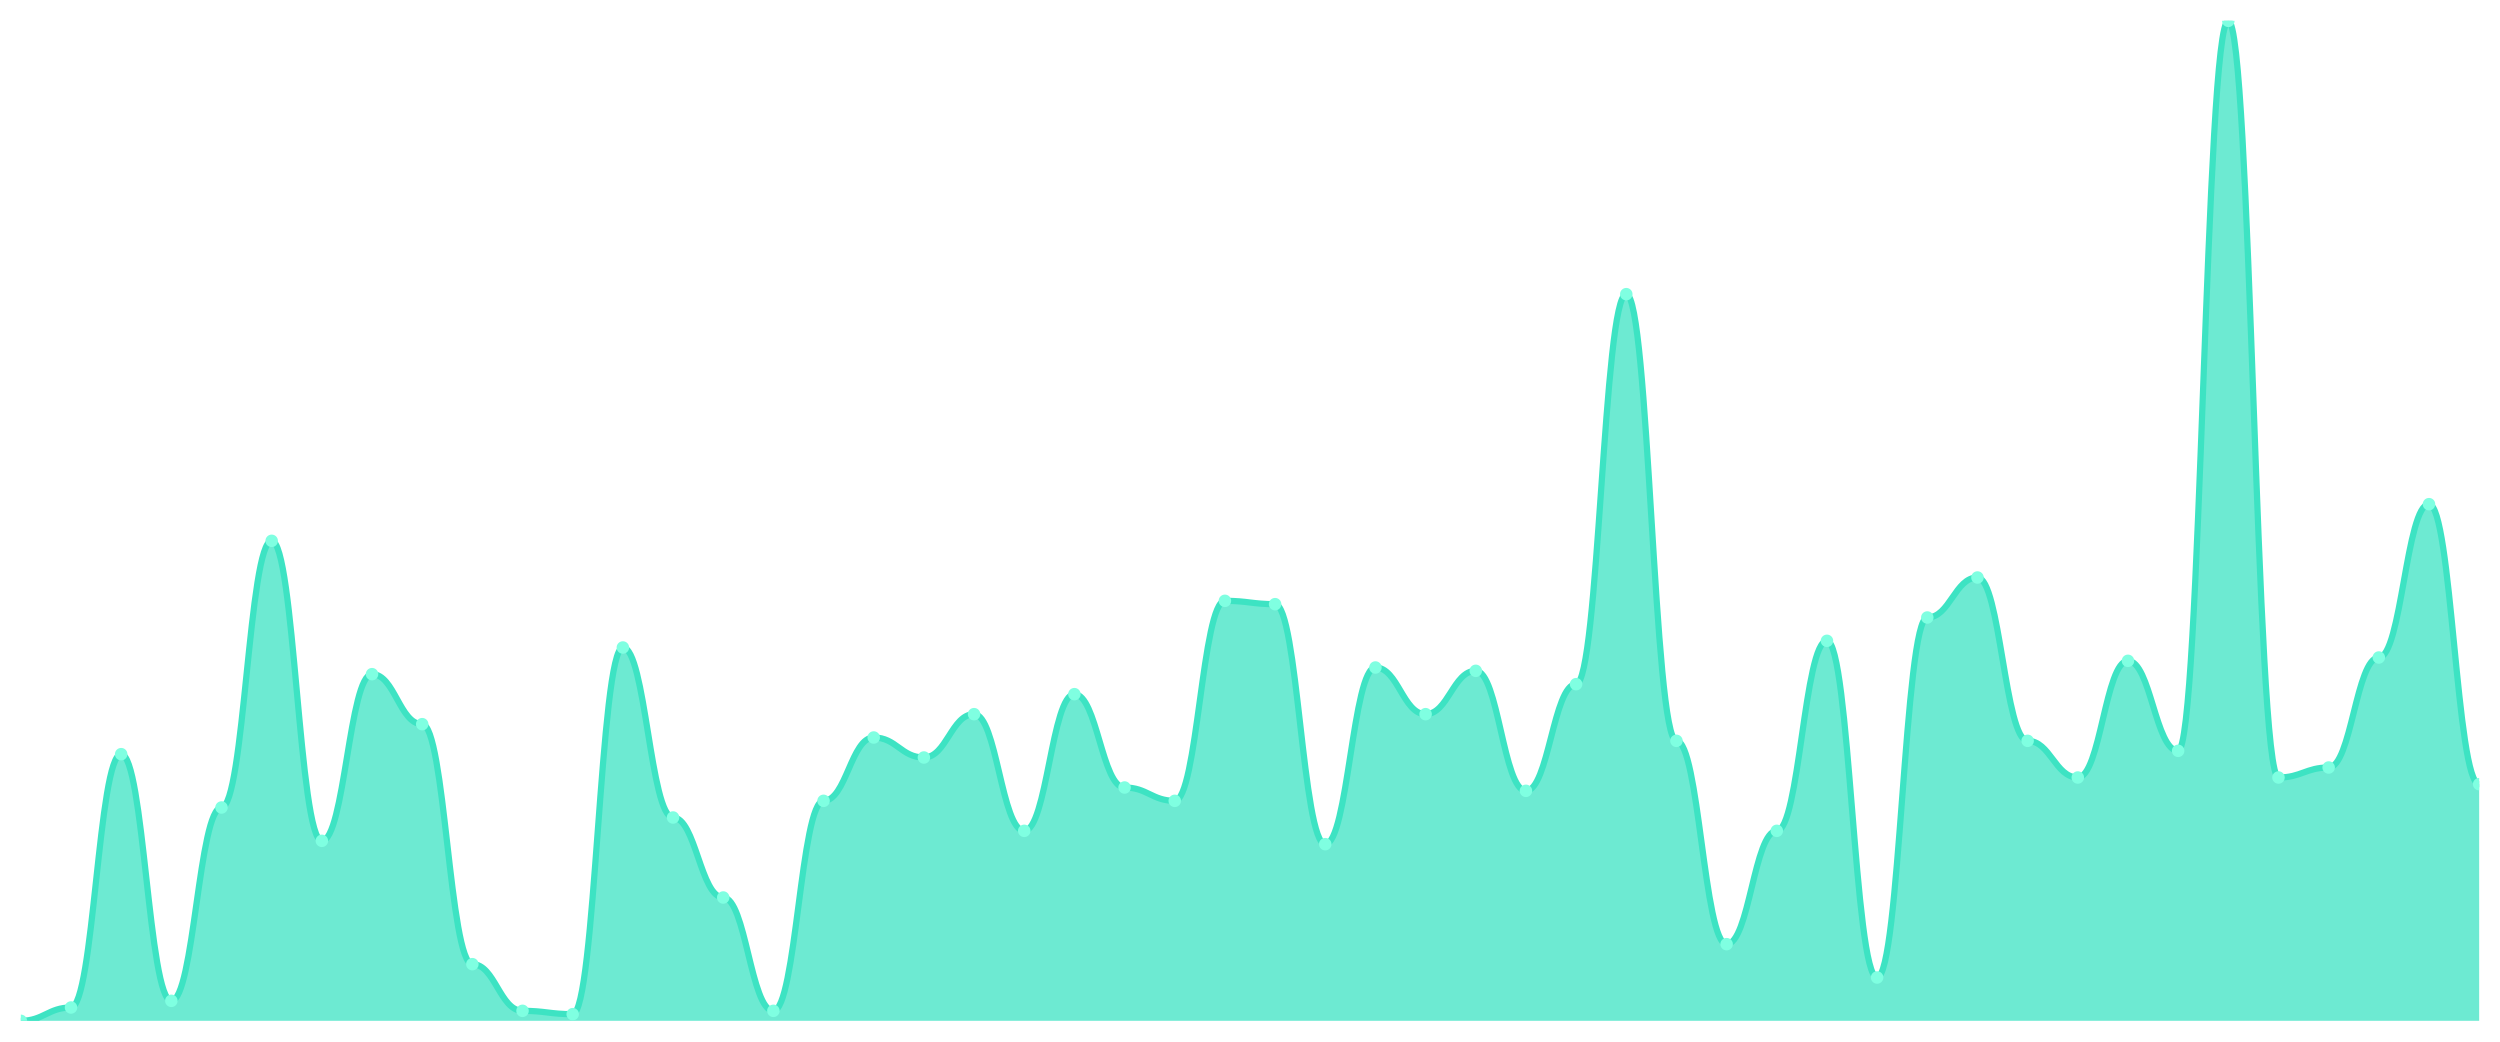
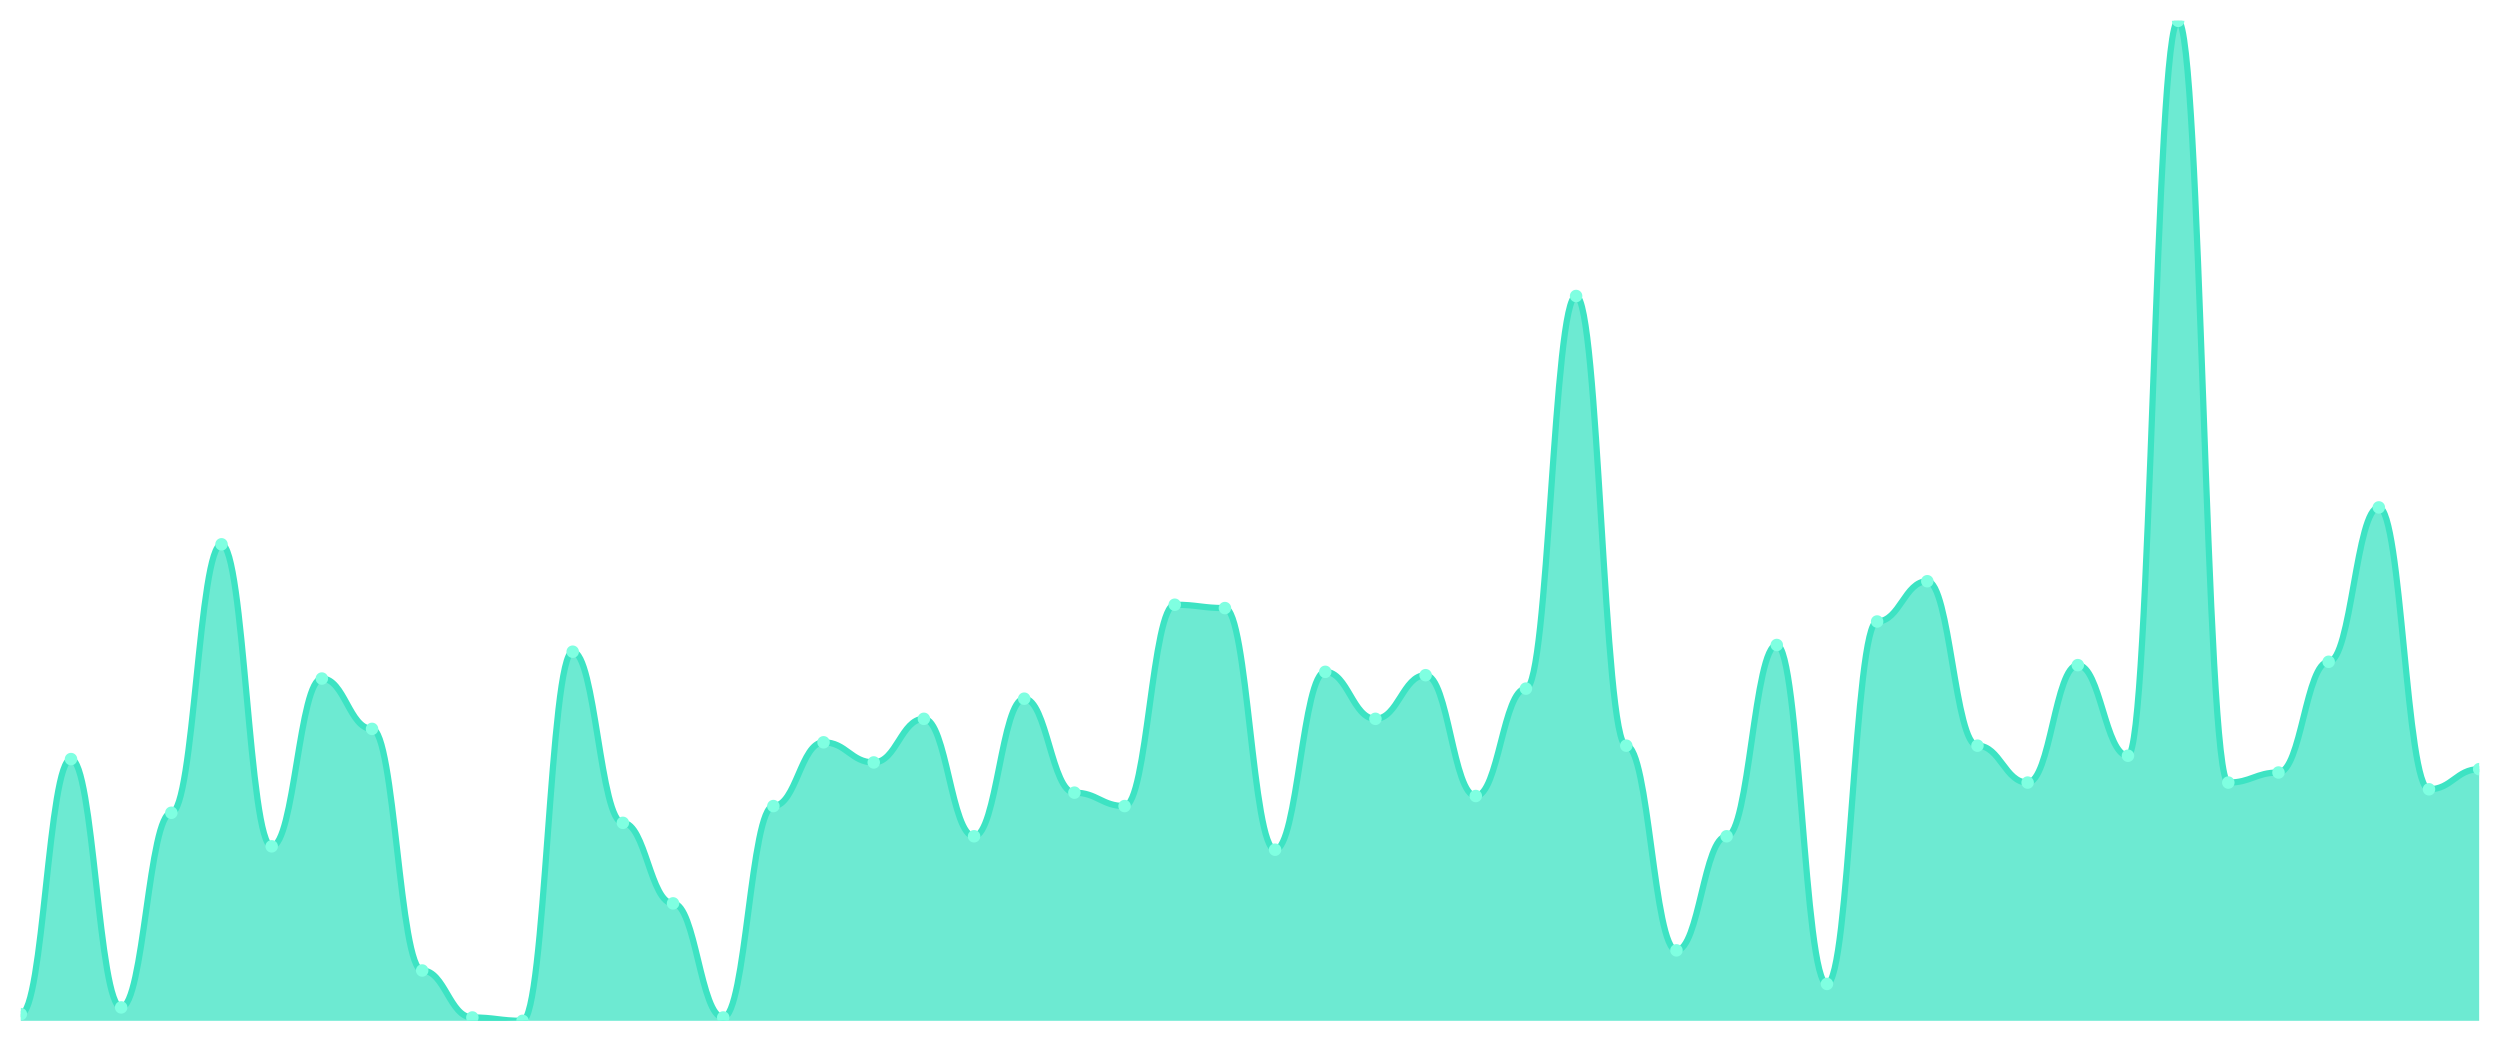
<svg xmlns="http://www.w3.org/2000/svg" viewBox="0 0 1200 500" width="1200" height="500">
  <defs>
    <clipPath id="c">
      <rect x="10" y="10" width="1180" height="480" />
    </clipPath>
  </defs>
  <rect width="1200" height="500" fill="none" />
  <g clip-path="url(#c)">
-     <path d="M 10,490 L 10,490 C 20.837,490 23.245,483.6 34.082,483.6 C 44.918,483.6 47.327,362 58.163,362 C 69,362 71.408,480.4 82.245,480.4 C 93.082,480.4 95.49,387.6 106.327,387.6 C 117.163,387.6 119.571,259.6 130.408,259.6 C 141.245,259.6 143.653,403.6 154.49,403.6 C 165.327,403.6 167.735,323.6 178.571,323.6 C 189.408,323.6 191.816,347.6 202.653,347.6 C 213.49,347.6 215.898,462.8 226.735,462.8 C 237.571,462.8 239.98,485.2 250.816,485.2 C 261.653,485.2 264.061,486.8 274.898,486.8 C 285.735,486.8 288.143,310.8 298.98,310.8 C 309.816,310.8 312.224,392.4 323.061,392.4 C 333.898,392.4 336.306,430.8 347.143,430.8 C 357.98,430.8 360.388,485.2 371.224,485.2 C 382.061,485.2 384.469,384.4 395.306,384.4 C 406.143,384.4 408.551,354 419.388,354 C 430.224,354 432.633,363.6 443.469,363.6 C 454.306,363.6 456.714,342.8 467.551,342.8 C 478.388,342.8 480.796,398.8 491.633,398.8 C 502.469,398.8 504.878,333.2 515.714,333.2 C 526.551,333.2 528.959,378 539.796,378 C 550.633,378 553.041,384.4 563.878,384.4 C 574.714,384.4 577.122,288.4 587.959,288.4 C 598.796,288.4 601.204,290 612.041,290 C 622.878,290 625.286,405.2 636.122,405.2 C 646.959,405.2 649.367,320.4 660.204,320.4 C 671.041,320.4 673.449,342.8 684.286,342.8 C 695.122,342.8 697.531,322 708.367,322 C 719.204,322 721.612,379.6 732.449,379.6 C 743.286,379.6 745.694,328.4 756.531,328.4 C 767.367,328.4 769.776,141.2 780.612,141.2 C 791.449,141.2 793.857,355.6 804.694,355.6 C 815.531,355.6 817.939,453.2 828.776,453.2 C 839.612,453.2 842.02,398.8 852.857,398.8 C 863.694,398.8 866.102,307.6 876.939,307.6 C 887.776,307.6 890.184,469.2 901.02,469.2 C 911.857,469.2 914.265,296.4 925.102,296.4 C 935.939,296.4 938.347,277.2 949.184,277.2 C 960.02,277.2 962.429,355.6 973.265,355.6 C 984.102,355.6 986.51,373.2 997.347,373.2 C 1008.184,373.2 1010.592,317.2 1021.429,317.2 C 1032.265,317.2 1034.673,360.4 1045.51,360.4 C 1056.347,360.4 1058.755,10 1069.592,10 C 1080.429,10 1082.837,373.2 1093.673,373.2 C 1104.51,373.2 1106.918,368.4 1117.755,368.4 C 1128.592,368.4 1131,315.6 1141.837,315.6 C 1152.673,315.6 1155.082,242 1165.918,242 C 1176.755,242 1179.163,376.4 1190,376.4 L 1190,490 Z" fill="rgba(61,227,195,0.75)" />
-     <path d="M 10,490 C 20.837,490 23.245,483.6 34.082,483.6 C 44.918,483.6 47.327,362 58.163,362 C 69,362 71.408,480.4 82.245,480.4 C 93.082,480.4 95.49,387.6 106.327,387.6 C 117.163,387.6 119.571,259.6 130.408,259.6 C 141.245,259.6 143.653,403.6 154.49,403.6 C 165.327,403.6 167.735,323.6 178.571,323.6 C 189.408,323.6 191.816,347.6 202.653,347.6 C 213.49,347.6 215.898,462.8 226.735,462.8 C 237.571,462.8 239.98,485.2 250.816,485.2 C 261.653,485.2 264.061,486.8 274.898,486.8 C 285.735,486.8 288.143,310.8 298.98,310.8 C 309.816,310.8 312.224,392.4 323.061,392.4 C 333.898,392.4 336.306,430.8 347.143,430.8 C 357.98,430.8 360.388,485.2 371.224,485.2 C 382.061,485.2 384.469,384.4 395.306,384.4 C 406.143,384.4 408.551,354 419.388,354 C 430.224,354 432.633,363.6 443.469,363.6 C 454.306,363.6 456.714,342.8 467.551,342.8 C 478.388,342.8 480.796,398.8 491.633,398.8 C 502.469,398.8 504.878,333.2 515.714,333.2 C 526.551,333.2 528.959,378 539.796,378 C 550.633,378 553.041,384.4 563.878,384.4 C 574.714,384.4 577.122,288.4 587.959,288.4 C 598.796,288.4 601.204,290 612.041,290 C 622.878,290 625.286,405.2 636.122,405.2 C 646.959,405.2 649.367,320.4 660.204,320.4 C 671.041,320.4 673.449,342.8 684.286,342.8 C 695.122,342.8 697.531,322 708.367,322 C 719.204,322 721.612,379.6 732.449,379.6 C 743.286,379.6 745.694,328.4 756.531,328.4 C 767.367,328.4 769.776,141.2 780.612,141.2 C 791.449,141.2 793.857,355.6 804.694,355.6 C 815.531,355.6 817.939,453.2 828.776,453.2 C 839.612,453.2 842.02,398.8 852.857,398.8 C 863.694,398.8 866.102,307.6 876.939,307.6 C 887.776,307.6 890.184,469.2 901.02,469.2 C 911.857,469.2 914.265,296.4 925.102,296.4 C 935.939,296.4 938.347,277.2 949.184,277.2 C 960.02,277.2 962.429,355.6 973.265,355.6 C 984.102,355.6 986.51,373.2 997.347,373.2 C 1008.184,373.2 1010.592,317.2 1021.429,317.2 C 1032.265,317.2 1034.673,360.4 1045.51,360.4 C 1056.347,360.4 1058.755,10 1069.592,10 C 1080.429,10 1082.837,373.2 1093.673,373.2 C 1104.51,373.2 1106.918,368.4 1117.755,368.4 C 1128.592,368.4 1131,315.6 1141.837,315.6 C 1152.673,315.6 1155.082,242 1165.918,242 C 1176.755,242 1179.163,376.4 1190,376.4" fill="none" stroke="#3de3c3" stroke-width="3" stroke-linecap="round" stroke-linejoin="round" />
-     <circle cx="10" cy="490" r="3" fill="#7fffe1" />
-     <circle cx="34.082" cy="483.6" r="3" fill="#7fffe1" />
-     <circle cx="58.163" cy="362" r="3" fill="#7fffe1" />
-     <circle cx="82.245" cy="480.4" r="3" fill="#7fffe1" />
-     <circle cx="106.327" cy="387.6" r="3" fill="#7fffe1" />
-     <circle cx="130.408" cy="259.6" r="3" fill="#7fffe1" />
-     <circle cx="154.49" cy="403.6" r="3" fill="#7fffe1" />
-     <circle cx="178.571" cy="323.6" r="3" fill="#7fffe1" />
-     <circle cx="202.653" cy="347.6" r="3" fill="#7fffe1" />
-     <circle cx="226.735" cy="462.8" r="3" fill="#7fffe1" />
-     <circle cx="250.816" cy="485.2" r="3" fill="#7fffe1" />
-     <circle cx="274.898" cy="486.8" r="3" fill="#7fffe1" />
-     <circle cx="298.98" cy="310.8" r="3" fill="#7fffe1" />
-     <circle cx="323.061" cy="392.4" r="3" fill="#7fffe1" />
-     <circle cx="347.143" cy="430.8" r="3" fill="#7fffe1" />
-     <circle cx="371.224" cy="485.2" r="3" fill="#7fffe1" />
-     <circle cx="395.306" cy="384.4" r="3" fill="#7fffe1" />
-     <circle cx="419.388" cy="354" r="3" fill="#7fffe1" />
-     <circle cx="443.469" cy="363.6" r="3" fill="#7fffe1" />
-     <circle cx="467.551" cy="342.8" r="3" fill="#7fffe1" />
-     <circle cx="491.633" cy="398.8" r="3" fill="#7fffe1" />
-     <circle cx="515.714" cy="333.2" r="3" fill="#7fffe1" />
-     <circle cx="539.796" cy="378" r="3" fill="#7fffe1" />
-     <circle cx="563.878" cy="384.4" r="3" fill="#7fffe1" />
-     <circle cx="587.959" cy="288.4" r="3" fill="#7fffe1" />
-     <circle cx="612.041" cy="290" r="3" fill="#7fffe1" />
-     <circle cx="636.122" cy="405.2" r="3" fill="#7fffe1" />
-     <circle cx="660.204" cy="320.4" r="3" fill="#7fffe1" />
-     <circle cx="684.286" cy="342.8" r="3" fill="#7fffe1" />
-     <circle cx="708.367" cy="322" r="3" fill="#7fffe1" />
-     <circle cx="732.449" cy="379.6" r="3" fill="#7fffe1" />
-     <circle cx="756.531" cy="328.4" r="3" fill="#7fffe1" />
-     <circle cx="780.612" cy="141.2" r="3" fill="#7fffe1" />
-     <circle cx="804.694" cy="355.6" r="3" fill="#7fffe1" />
-     <circle cx="828.776" cy="453.2" r="3" fill="#7fffe1" />
-     <circle cx="852.857" cy="398.8" r="3" fill="#7fffe1" />
-     <circle cx="876.939" cy="307.6" r="3" fill="#7fffe1" />
-     <circle cx="901.02" cy="469.2" r="3" fill="#7fffe1" />
-     <circle cx="925.102" cy="296.4" r="3" fill="#7fffe1" />
-     <circle cx="949.184" cy="277.2" r="3" fill="#7fffe1" />
-     <circle cx="973.265" cy="355.6" r="3" fill="#7fffe1" />
-     <circle cx="997.347" cy="373.2" r="3" fill="#7fffe1" />
-     <circle cx="1021.429" cy="317.2" r="3" fill="#7fffe1" />
-     <circle cx="1045.51" cy="360.4" r="3" fill="#7fffe1" />
-     <circle cx="1069.592" cy="10" r="3" fill="#7fffe1" />
-     <circle cx="1093.673" cy="373.2" r="3" fill="#7fffe1" />
-     <circle cx="1117.755" cy="368.4" r="3" fill="#7fffe1" />
-     <circle cx="1141.837" cy="315.6" r="3" fill="#7fffe1" />
-     <circle cx="1165.918" cy="242" r="3" fill="#7fffe1" />
-     <circle cx="1190" cy="376.4" r="3" fill="#7fffe1" />
+     <path d="M 10,490 L 10,486.779 C 20.837,486.779 23.245,364.362 34.082,364.362 C 44.918,364.362 47.327,483.557 58.163,483.557 C 69,483.557 71.408,390.134 82.245,390.134 C 93.082,390.134 95.49,261.275 106.327,261.275 C 117.163,261.275 119.571,406.242 130.408,406.242 C 141.245,406.242 143.653,325.705 154.49,325.705 C 165.327,325.705 167.735,349.866 178.571,349.866 C 189.408,349.866 191.816,465.839 202.653,465.839 C 213.49,465.839 215.898,488.389 226.735,488.389 C 237.571,488.389 239.98,490 250.816,490 C 261.653,490 264.061,312.819 274.898,312.819 C 285.735,312.819 288.143,394.966 298.98,394.966 C 309.816,394.966 312.224,433.624 323.061,433.624 C 333.898,433.624 336.306,488.389 347.143,488.389 C 357.98,488.389 360.388,386.913 371.224,386.913 C 382.061,386.913 384.469,356.309 395.306,356.309 C 406.143,356.309 408.551,365.973 419.388,365.973 C 430.224,365.973 432.633,345.034 443.469,345.034 C 454.306,345.034 456.714,401.409 467.551,401.409 C 478.388,401.409 480.796,335.369 491.633,335.369 C 502.469,335.369 504.878,380.47 515.714,380.47 C 526.551,380.47 528.959,386.913 539.796,386.913 C 550.633,386.913 553.041,290.268 563.878,290.268 C 574.714,290.268 577.122,291.879 587.959,291.879 C 598.796,291.879 601.204,407.852 612.041,407.852 C 622.878,407.852 625.286,322.483 636.122,322.483 C 646.959,322.483 649.367,345.034 660.204,345.034 C 671.041,345.034 673.449,324.094 684.286,324.094 C 695.122,324.094 697.531,382.081 708.367,382.081 C 719.204,382.081 721.612,330.537 732.449,330.537 C 743.286,330.537 745.694,142.081 756.531,142.081 C 767.367,142.081 769.776,357.919 780.612,357.919 C 791.449,357.919 793.857,456.174 804.694,456.174 C 815.531,456.174 817.939,401.409 828.776,401.409 C 839.612,401.409 842.02,309.597 852.857,309.597 C 863.694,309.597 866.102,472.282 876.939,472.282 C 887.776,472.282 890.184,298.322 901.02,298.322 C 911.857,298.322 914.265,278.993 925.102,278.993 C 935.939,278.993 938.347,357.919 949.184,357.919 C 960.02,357.919 962.429,375.638 973.265,375.638 C 984.102,375.638 986.51,319.262 997.347,319.262 C 1008.184,319.262 1010.592,362.752 1021.429,362.752 C 1032.265,362.752 1034.673,10 1045.51,10 C 1056.347,10 1058.755,375.638 1069.592,375.638 C 1080.429,375.638 1082.837,370.805 1093.673,370.805 C 1104.51,370.805 1106.918,317.651 1117.755,317.651 C 1128.592,317.651 1131,243.557 1141.837,243.557 C 1152.673,243.557 1155.082,378.859 1165.918,378.859 C 1176.755,378.859 1179.163,369.195 1190,369.195 L 1190,490 Z" fill="rgba(61,227,195,0.75)" />
+     <path d="M 10,486.779 C 20.837,486.779 23.245,364.362 34.082,364.362 C 44.918,364.362 47.327,483.557 58.163,483.557 C 69,483.557 71.408,390.134 82.245,390.134 C 93.082,390.134 95.49,261.275 106.327,261.275 C 117.163,261.275 119.571,406.242 130.408,406.242 C 141.245,406.242 143.653,325.705 154.49,325.705 C 165.327,325.705 167.735,349.866 178.571,349.866 C 189.408,349.866 191.816,465.839 202.653,465.839 C 213.49,465.839 215.898,488.389 226.735,488.389 C 237.571,488.389 239.98,490 250.816,490 C 261.653,490 264.061,312.819 274.898,312.819 C 285.735,312.819 288.143,394.966 298.98,394.966 C 309.816,394.966 312.224,433.624 323.061,433.624 C 333.898,433.624 336.306,488.389 347.143,488.389 C 357.98,488.389 360.388,386.913 371.224,386.913 C 382.061,386.913 384.469,356.309 395.306,356.309 C 406.143,356.309 408.551,365.973 419.388,365.973 C 430.224,365.973 432.633,345.034 443.469,345.034 C 454.306,345.034 456.714,401.409 467.551,401.409 C 478.388,401.409 480.796,335.369 491.633,335.369 C 502.469,335.369 504.878,380.47 515.714,380.47 C 526.551,380.47 528.959,386.913 539.796,386.913 C 550.633,386.913 553.041,290.268 563.878,290.268 C 574.714,290.268 577.122,291.879 587.959,291.879 C 598.796,291.879 601.204,407.852 612.041,407.852 C 622.878,407.852 625.286,322.483 636.122,322.483 C 646.959,322.483 649.367,345.034 660.204,345.034 C 671.041,345.034 673.449,324.094 684.286,324.094 C 695.122,324.094 697.531,382.081 708.367,382.081 C 719.204,382.081 721.612,330.537 732.449,330.537 C 743.286,330.537 745.694,142.081 756.531,142.081 C 767.367,142.081 769.776,357.919 780.612,357.919 C 791.449,357.919 793.857,456.174 804.694,456.174 C 815.531,456.174 817.939,401.409 828.776,401.409 C 839.612,401.409 842.02,309.597 852.857,309.597 C 863.694,309.597 866.102,472.282 876.939,472.282 C 887.776,472.282 890.184,298.322 901.02,298.322 C 911.857,298.322 914.265,278.993 925.102,278.993 C 935.939,278.993 938.347,357.919 949.184,357.919 C 960.02,357.919 962.429,375.638 973.265,375.638 C 984.102,375.638 986.51,319.262 997.347,319.262 C 1008.184,319.262 1010.592,362.752 1021.429,362.752 C 1032.265,362.752 1034.673,10 1045.51,10 C 1056.347,10 1058.755,375.638 1069.592,375.638 C 1080.429,375.638 1082.837,370.805 1093.673,370.805 C 1104.51,370.805 1106.918,317.651 1117.755,317.651 C 1128.592,317.651 1131,243.557 1141.837,243.557 C 1152.673,243.557 1155.082,378.859 1165.918,378.859 C 1176.755,378.859 1179.163,369.195 1190,369.195" fill="none" stroke="#3de3c3" stroke-width="3" stroke-linecap="round" stroke-linejoin="round" />
+     <circle cx="10" cy="486.779" r="3" fill="#7fffe1" />
+     <circle cx="34.082" cy="364.362" r="3" fill="#7fffe1" />
+     <circle cx="58.163" cy="483.557" r="3" fill="#7fffe1" />
+     <circle cx="82.245" cy="390.134" r="3" fill="#7fffe1" />
+     <circle cx="106.327" cy="261.275" r="3" fill="#7fffe1" />
+     <circle cx="130.408" cy="406.242" r="3" fill="#7fffe1" />
+     <circle cx="154.49" cy="325.705" r="3" fill="#7fffe1" />
+     <circle cx="178.571" cy="349.866" r="3" fill="#7fffe1" />
+     <circle cx="202.653" cy="465.839" r="3" fill="#7fffe1" />
+     <circle cx="226.735" cy="488.389" r="3" fill="#7fffe1" />
+     <circle cx="250.816" cy="490" r="3" fill="#7fffe1" />
+     <circle cx="274.898" cy="312.819" r="3" fill="#7fffe1" />
+     <circle cx="298.98" cy="394.966" r="3" fill="#7fffe1" />
+     <circle cx="323.061" cy="433.624" r="3" fill="#7fffe1" />
+     <circle cx="347.143" cy="488.389" r="3" fill="#7fffe1" />
+     <circle cx="371.224" cy="386.913" r="3" fill="#7fffe1" />
+     <circle cx="395.306" cy="356.309" r="3" fill="#7fffe1" />
+     <circle cx="419.388" cy="365.973" r="3" fill="#7fffe1" />
+     <circle cx="443.469" cy="345.034" r="3" fill="#7fffe1" />
+     <circle cx="467.551" cy="401.409" r="3" fill="#7fffe1" />
+     <circle cx="491.633" cy="335.369" r="3" fill="#7fffe1" />
+     <circle cx="515.714" cy="380.47" r="3" fill="#7fffe1" />
+     <circle cx="539.796" cy="386.913" r="3" fill="#7fffe1" />
+     <circle cx="563.878" cy="290.268" r="3" fill="#7fffe1" />
+     <circle cx="587.959" cy="291.879" r="3" fill="#7fffe1" />
+     <circle cx="612.041" cy="407.852" r="3" fill="#7fffe1" />
+     <circle cx="636.122" cy="322.483" r="3" fill="#7fffe1" />
+     <circle cx="660.204" cy="345.034" r="3" fill="#7fffe1" />
+     <circle cx="684.286" cy="324.094" r="3" fill="#7fffe1" />
+     <circle cx="708.367" cy="382.081" r="3" fill="#7fffe1" />
+     <circle cx="732.449" cy="330.537" r="3" fill="#7fffe1" />
+     <circle cx="756.531" cy="142.081" r="3" fill="#7fffe1" />
+     <circle cx="780.612" cy="357.919" r="3" fill="#7fffe1" />
+     <circle cx="804.694" cy="456.174" r="3" fill="#7fffe1" />
+     <circle cx="828.776" cy="401.409" r="3" fill="#7fffe1" />
+     <circle cx="852.857" cy="309.597" r="3" fill="#7fffe1" />
+     <circle cx="876.939" cy="472.282" r="3" fill="#7fffe1" />
+     <circle cx="901.02" cy="298.322" r="3" fill="#7fffe1" />
+     <circle cx="925.102" cy="278.993" r="3" fill="#7fffe1" />
+     <circle cx="949.184" cy="357.919" r="3" fill="#7fffe1" />
+     <circle cx="973.265" cy="375.638" r="3" fill="#7fffe1" />
+     <circle cx="997.347" cy="319.262" r="3" fill="#7fffe1" />
+     <circle cx="1021.429" cy="362.752" r="3" fill="#7fffe1" />
+     <circle cx="1045.51" cy="10" r="3" fill="#7fffe1" />
+     <circle cx="1069.592" cy="375.638" r="3" fill="#7fffe1" />
+     <circle cx="1093.673" cy="370.805" r="3" fill="#7fffe1" />
+     <circle cx="1117.755" cy="317.651" r="3" fill="#7fffe1" />
+     <circle cx="1141.837" cy="243.557" r="3" fill="#7fffe1" />
+     <circle cx="1165.918" cy="378.859" r="3" fill="#7fffe1" />
+     <circle cx="1190" cy="369.195" r="3" fill="#7fffe1" />
  </g>
</svg>
